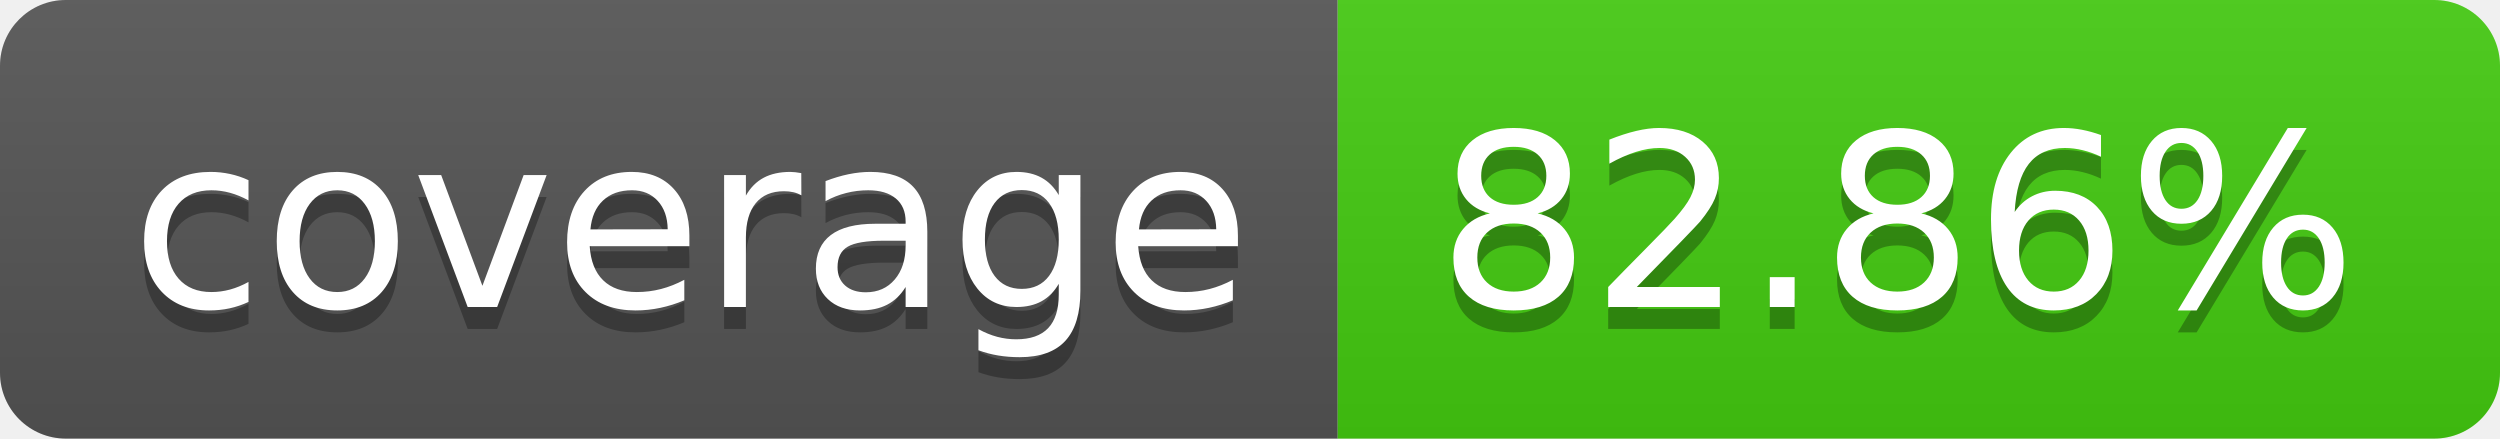
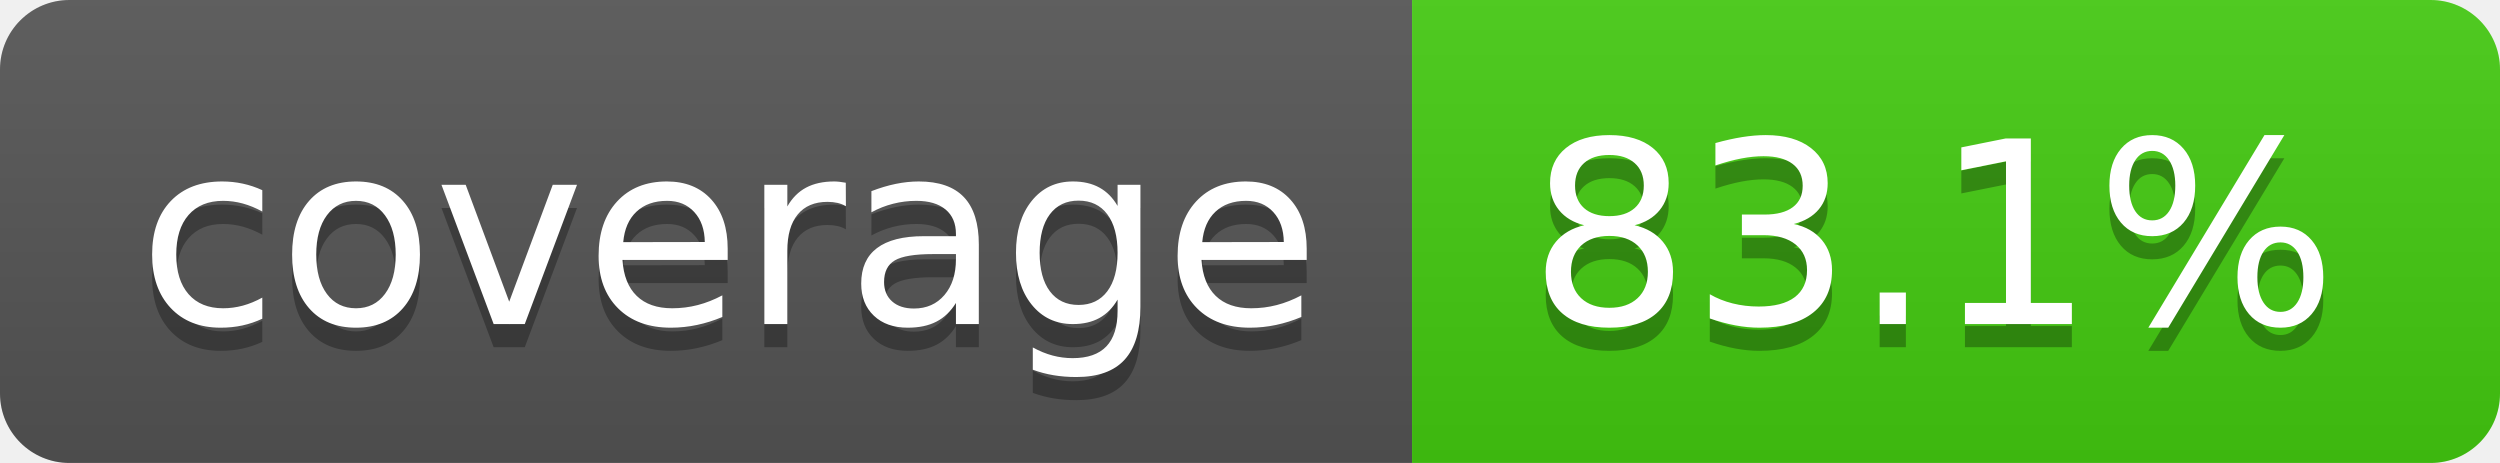
- <svg xmlns="http://www.w3.org/2000/svg" width="114" height="20" role="img" aria-label="coverage: 82.86%">
+ <svg xmlns="http://www.w3.org/2000/svg" width="108" height="20" role="img" aria-label="coverage: 83.1%">
  <linearGradient id="s" x2="0" y2="100%">
    <stop offset="0" stop-color="#bbb" stop-opacity=".1" />
    <stop offset="1" stop-opacity=".1" />
  </linearGradient>
  <clipPath id="r">
-     <rect width="114" height="20" rx="3" fill="#fff" />
+     <rect width="108" height="20" rx="3" fill="#fff" />
  </clipPath>
  <g clip-path="url(#r)">
    <rect width="61" height="20" fill="#555" />
-     <rect x="61" width="53" height="20" fill="#4c1" />
-     <rect width="114" height="20" fill="url(#s)" />
+     <rect x="61" width="47" height="20" fill="#4c1" />
+     <rect width="108" height="20" fill="url(#s)" />
  </g>
  <g fill="#fff" text-anchor="middle" font-family="Verdana,Geneva,DejaVu Sans,sans-serif" text-rendering="geometricPrecision" font-size="110">
    <text aria-hidden="true" x="315" y="150" fill="#010101" fill-opacity=".3" transform="scale(.1)" textLength="510">coverage</text>
    <text x="315" y="140" transform="scale(.1)" fill="#fff" textLength="510">coverage</text>
-     <text aria-hidden="true" x="865" y="150" fill="#010101" fill-opacity=".3" transform="scale(.1)" textLength="430">82.86%</text>
-     <text x="865" y="140" transform="scale(.1)" fill="#fff" textLength="430">82.86%</text>
+     <text aria-hidden="true" x="835" y="150" fill="#010101" fill-opacity=".3" transform="scale(.1)" textLength="370">83.1%</text>
+     <text x="835" y="140" transform="scale(.1)" fill="#fff" textLength="370">83.1%</text>
  </g>
</svg>
